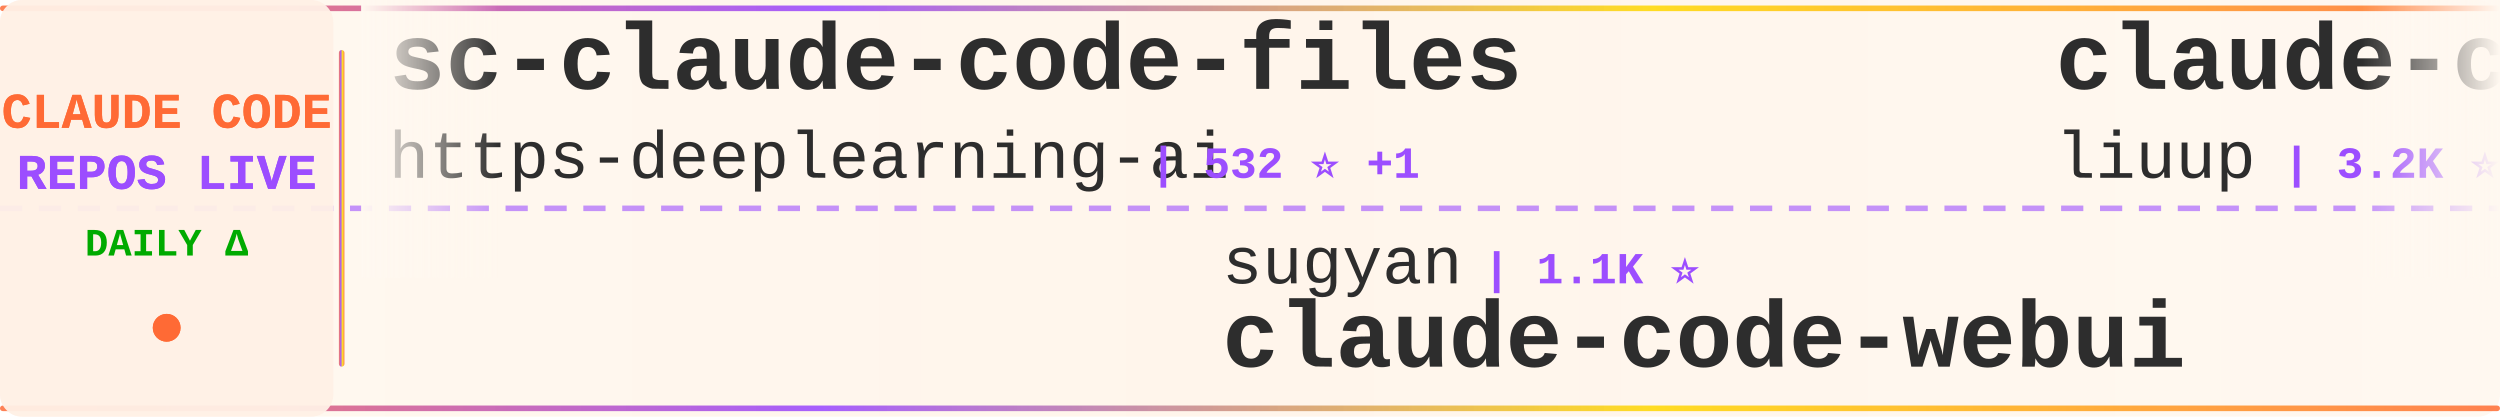
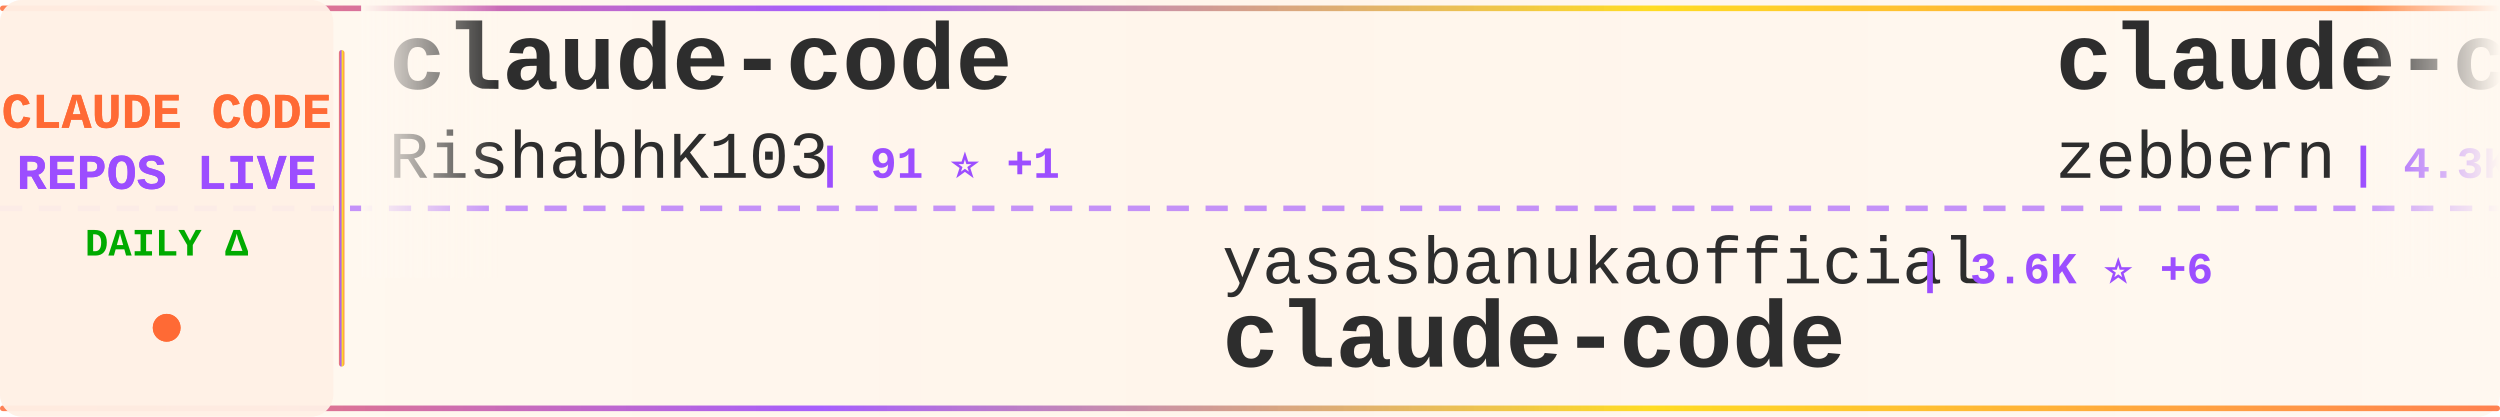
<svg xmlns="http://www.w3.org/2000/svg" width="900" height="150">
  <defs>
    <linearGradient id="tickerBg" x1="0%" y1="0%" x2="100%" y2="0%">
      <stop offset="0%" style="stop-color:#fff8f0;stop-opacity:0.98" />
      <stop offset="50%" style="stop-color:#fff5eb;stop-opacity:1" />
      <stop offset="100%" style="stop-color:#fff8f0;stop-opacity:0.98" />
    </linearGradient>
    <linearGradient id="borderGrad" x1="0%" y1="0%" x2="100%" y2="0%">
      <stop offset="0%" style="stop-color:#FF6B35;stop-opacity:0.85">
        <animate attributeName="stop-opacity" values="0.85;1;0.85" dur="2s" repeatCount="indefinite" />
      </stop>
      <stop offset="33%" style="stop-color:#9C4EFF;stop-opacity:0.9">
        <animate attributeName="stop-opacity" values="0.9;1;0.9" dur="2.2s" repeatCount="indefinite" />
      </stop>
      <stop offset="66%" style="stop-color:#FFD700;stop-opacity:0.85">
        <animate attributeName="stop-opacity" values="0.85;1;0.85" dur="1.8s" repeatCount="indefinite" />
      </stop>
      <stop offset="100%" style="stop-color:#FF6B35;stop-opacity:0.85">
        <animate attributeName="stop-opacity" values="0.85;1;0.85" dur="2s" repeatCount="indefinite" />
      </stop>
    </linearGradient>
    <filter id="textGlow">
      <feGaussianBlur stdDeviation="0.15" result="coloredBlur" />
      <feMerge>
        <feMergeNode in="coloredBlur" />
        <feMergeNode in="SourceGraphic" />
      </feMerge>
    </filter>
    <filter id="metricGlow">
      <feGaussianBlur stdDeviation="0.2" result="coloredBlur" />
      <feMerge>
        <feMergeNode in="coloredBlur" />
        <feMergeNode in="SourceGraphic" />
      </feMerge>
    </filter>
    <linearGradient id="leftFade" x1="0%" y1="0%" x2="100%" y2="0%">
      <stop offset="0%" style="stop-color:#fff8f0;stop-opacity:1" />
      <stop offset="100%" style="stop-color:#fff8f0;stop-opacity:0" />
    </linearGradient>
    <linearGradient id="rightFade" x1="0%" y1="0%" x2="100%" y2="0%">
      <stop offset="0%" style="stop-color:#fff8f0;stop-opacity:0" />
      <stop offset="100%" style="stop-color:#fff8f0;stop-opacity:1" />
    </linearGradient>
  </defs>
  <rect width="900" height="150" fill="url(#tickerBg)" rx="8" />
  <rect x="0" y="2" width="900" height="2" fill="url(#borderGrad)" rx="1" />
  <rect x="0" y="146" width="900" height="2" fill="url(#borderGrad)" rx="1" />
  <line x1="0" y1="75" x2="900" y2="75" stroke="#9C4EFF" stroke-width="2" stroke-dasharray="8 6" opacity="0.6" />
  <rect x="0" y="0" width="120" height="150" fill="#fff0e6" opacity="0.95" rx="8" />
  <text x="60" y="46" font-family="'Courier New', monospace" font-size="18" font-weight="bold" fill="#FF6B35" text-anchor="middle" filter="url(#textGlow)">
    CLAUDE CODE
  </text>
  <text x="60" y="68" font-family="'Courier New', monospace" font-size="18" font-weight="bold" fill="#9C4EFF" text-anchor="middle" filter="url(#textGlow)">
    REPOS LIVE
  </text>
  <text x="60" y="92" font-family="'Courier New', monospace" font-size="14" font-weight="bold" fill="#00aa00" text-anchor="middle">
    DAILY Δ
  </text>
  <circle cx="60" cy="118" r="5" fill="#FF6B35" filter="url(#metricGlow)">
    <animate attributeName="r" values="4;6;4" dur="1.5s" repeatCount="indefinite" />
    <animate attributeName="opacity" values="0.6;1;0.6" dur="1.5s" repeatCount="indefinite" />
  </circle>
  <rect x="122" y="18" width="2" height="114" fill="url(#borderGrad)" rx="1" />
  <clipPath id="tickerClip">
    <rect x="130" y="0" width="770" height="150" />
  </clipPath>
  <g clip-path="url(#tickerClip)">
    <g id="tickerItems">
      <animateTransform attributeName="transform" attributeType="XML" type="translate" from="0 0" to="-3000 0" dur="54s" repeatCount="indefinite" />
      <g transform="translate(0, 0)">
-         <text x="140" y="32" font-family="'Courier New', monospace" font-size="34" font-weight="bold" fill="#2d2d2d">sc-claude-code-files</text>
-         <text x="140" y="64" font-family="'Courier New', monospace" font-size="24" font-weight="normal" fill="#2d2d2d" opacity="1.0">https-deeplearning-ai</text>
-         <text x="414" y="64" font-family="'Courier New', monospace" font-size="16" font-weight="bold" fill="#9C4EFF"> | 532 ⭐ +1</text>
+         <text x="140" y="32" font-family="'Courier New', monospace" font-size="34" font-weight="bold" fill="#2d2d2d">claude-code</text>
+         <text x="140" y="64" font-family="'Courier New', monospace" font-size="24" font-weight="normal" fill="#2d2d2d" opacity="1.0">RishabhK103</text>
+         <text x="294" y="64" font-family="'Courier New', monospace" font-size="16" font-weight="bold" fill="#9C4EFF"> | 91 ⭐ +1</text>
      </g>
      <g transform="translate(300, 0)">
-         <text x="140" y="102" font-family="'Courier New', monospace" font-size="24" font-weight="normal" fill="#2d2d2d" opacity="1.0">sugyan</text>
-         <text x="234" y="102" font-family="'Courier New', monospace" font-size="16" font-weight="bold" fill="#9C4EFF"> | 1.1K ⭐</text>
-         <text x="140" y="132" font-family="'Courier New', monospace" font-size="34" font-weight="bold" fill="#2d2d2d">claude-code-webui</text>
+         <text x="140" y="102" font-family="'Courier New', monospace" font-size="24" font-weight="normal" fill="#2d2d2d" opacity="1.0">yasasbanukaofficial</text>
+         <text x="390" y="102" font-family="'Courier New', monospace" font-size="16" font-weight="bold" fill="#9C4EFF"> | 3.6K ⭐ +6</text>
+         <text x="140" y="132" font-family="'Courier New', monospace" font-size="34" font-weight="bold" fill="#2d2d2d">claude-code</text>
      </g>
      <g transform="translate(600, 0)">
-         <text x="140" y="32" font-family="'Courier New', monospace" font-size="34" font-weight="bold" fill="#2d2d2d">claude-code-analysis</text>
-         <text x="140" y="64" font-family="'Courier New', monospace" font-size="24" font-weight="normal" fill="#2d2d2d" opacity="1.0">liuup</text>
-         <text x="222" y="64" font-family="'Courier New', monospace" font-size="16" font-weight="bold" fill="#9C4EFF"> | 3.2K ⭐ +6</text>
+         <text x="140" y="32" font-family="'Courier New', monospace" font-size="34" font-weight="bold" fill="#2d2d2d">claude-code-guide</text>
+         <text x="140" y="64" font-family="'Courier New', monospace" font-size="24" font-weight="normal" fill="#2d2d2d" opacity="1.0">zebbern</text>
+         <text x="246" y="64" font-family="'Courier New', monospace" font-size="16" font-weight="bold" fill="#9C4EFF"> | 4.3K ⭐ +5</text>
      </g>
      <g transform="translate(900, 0)">
        <text x="140" y="102" font-family="'Courier New', monospace" font-size="24" font-weight="normal" fill="#2d2d2d" opacity="1.0">shanraisshan</text>
-         <text x="306" y="102" font-family="'Courier New', monospace" font-size="16" font-weight="bold" fill="#9C4EFF"> | 58.4K ⭐ +71</text>
+         <text x="306" y="102" font-family="'Courier New', monospace" font-size="16" font-weight="bold" fill="#9C4EFF"> | 58.4K ⭐ +75</text>
        <text x="140" y="132" font-family="'Courier New', monospace" font-size="34" font-weight="bold" fill="#2d2d2d">claude-code-best-practic...</text>
      </g>
      <g transform="translate(1200, 0)">
-         <text x="140" y="32" font-family="'Courier New', monospace" font-size="34" font-weight="bold" fill="#2d2d2d">claude-code-templates</text>
-         <text x="140" y="64" font-family="'Courier New', monospace" font-size="24" font-weight="normal" fill="#2d2d2d" opacity="1.0">davila7</text>
-         <text x="246" y="64" font-family="'Courier New', monospace" font-size="16" font-weight="bold" fill="#9C4EFF"> | 28.2K ⭐ +22</text>
+         <text x="140" y="32" font-family="'Courier New', monospace" font-size="34" font-weight="bold" fill="#2d2d2d">Claude-Code-Source-Study</text>
+         <text x="140" y="64" font-family="'Courier New', monospace" font-size="24" font-weight="normal" fill="#2d2d2d" opacity="1.0">luyao618</text>
+         <text x="258" y="64" font-family="'Courier New', monospace" font-size="16" font-weight="bold" fill="#9C4EFF"> | 1.5K ⭐ +1</text>
      </g>
      <g transform="translate(1500, 0)">
-         <text x="140" y="102" font-family="'Courier New', monospace" font-size="24" font-weight="normal" fill="#2d2d2d" opacity="1.0">T-Lab-CUHKSZ</text>
-         <text x="306" y="102" font-family="'Courier New', monospace" font-size="16" font-weight="bold" fill="#9C4EFF"> | 320 ⭐ +1</text>
-         <text x="140" y="132" font-family="'Courier New', monospace" font-size="34" font-weight="bold" fill="#2d2d2d">claude-code</text>
+         <text x="140" y="102" font-family="'Courier New', monospace" font-size="24" font-weight="normal" fill="#2d2d2d" opacity="1.0">hangsman</text>
+         <text x="258" y="102" font-family="'Courier New', monospace" font-size="16" font-weight="bold" fill="#9C4EFF"> | 787 ⭐</text>
+         <text x="140" y="132" font-family="'Courier New', monospace" font-size="34" font-weight="bold" fill="#2d2d2d">claude-code-source</text>
      </g>
      <g transform="translate(1800, 0)">
        <text x="140" y="32" font-family="'Courier New', monospace" font-size="34" font-weight="bold" fill="#2d2d2d">claude-code-plugins-plus...</text>
        <text x="140" y="64" font-family="'Courier New', monospace" font-size="24" font-weight="normal" fill="#2d2d2d" opacity="1.0">jeremylongshore</text>
-         <text x="342" y="64" font-family="'Courier New', monospace" font-size="16" font-weight="bold" fill="#9C4EFF"> | 2.4K ⭐ +3</text>
+         <text x="342" y="64" font-family="'Courier New', monospace" font-size="16" font-weight="bold" fill="#9C4EFF"> | 2.4K ⭐ +4</text>
      </g>
      <g transform="translate(2100, 0)">
-         <text x="140" y="102" font-family="'Courier New', monospace" font-size="24" font-weight="normal" fill="#2d2d2d" opacity="1.0">centminmod</text>
-         <text x="282" y="102" font-family="'Courier New', monospace" font-size="16" font-weight="bold" fill="#9C4EFF"> | 2.4K ⭐ +1</text>
-         <text x="140" y="132" font-family="'Courier New', monospace" font-size="34" font-weight="bold" fill="#2d2d2d">my-claude-code-setup</text>
+         <text x="140" y="102" font-family="'Courier New', monospace" font-size="24" font-weight="normal" fill="#2d2d2d" opacity="1.0">fazxes</text>
+         <text x="234" y="102" font-family="'Courier New', monospace" font-size="16" font-weight="bold" fill="#9C4EFF"> | 222 ⭐ +1</text>
+         <text x="140" y="132" font-family="'Courier New', monospace" font-size="34" font-weight="bold" fill="#2d2d2d">Claude-code</text>
      </g>
      <g transform="translate(2400, 0)">
-         <text x="140" y="32" font-family="'Courier New', monospace" font-size="34" font-weight="bold" fill="#2d2d2d">skills</text>
-         <text x="140" y="64" font-family="'Courier New', monospace" font-size="24" font-weight="normal" fill="#2d2d2d" opacity="1.0">anthropics</text>
-         <text x="282" y="64" font-family="'Courier New', monospace" font-size="16" font-weight="bold" fill="#9C4EFF"> | 153.2K ⭐ +359</text>
+         <text x="140" y="32" font-family="'Courier New', monospace" font-size="34" font-weight="bold" fill="#2d2d2d">claude-code-spec-workflo...</text>
+         <text x="140" y="64" font-family="'Courier New', monospace" font-size="24" font-weight="normal" fill="#2d2d2d" opacity="1.0">Pimzino</text>
+         <text x="246" y="64" font-family="'Courier New', monospace" font-size="16" font-weight="bold" fill="#9C4EFF"> | 3.8K ⭐ +1</text>
      </g>
      <g transform="translate(2700, 0)">
-         <text x="140" y="102" font-family="'Courier New', monospace" font-size="24" font-weight="normal" fill="#2d2d2d" opacity="1.0">VineeTagarwaL-code</text>
-         <text x="378" y="102" font-family="'Courier New', monospace" font-size="16" font-weight="bold" fill="#9C4EFF"> | 276 ⭐</text>
+         <text x="140" y="102" font-family="'Courier New', monospace" font-size="24" font-weight="normal" fill="#2d2d2d" opacity="1.0">darcyegb</text>
+         <text x="258" y="102" font-family="'Courier New', monospace" font-size="16" font-weight="bold" fill="#9C4EFF"> | 731 ⭐</text>
+         <text x="140" y="132" font-family="'Courier New', monospace" font-size="34" font-weight="bold" fill="#2d2d2d">ClaudeCodeAgents</text>
+       </g>
+       <g transform="translate(3000, 0)">
+         <text x="140" y="32" font-family="'Courier New', monospace" font-size="34" font-weight="bold" fill="#2d2d2d">claude-code</text>
+         <text x="140" y="64" font-family="'Courier New', monospace" font-size="24" font-weight="normal" fill="#2d2d2d" opacity="1.0">RishabhK103</text>
+         <text x="294" y="64" font-family="'Courier New', monospace" font-size="16" font-weight="bold" fill="#9C4EFF"> | 91 ⭐ +1</text>
+       </g>
+       <g transform="translate(3300, 0)">
+         <text x="140" y="102" font-family="'Courier New', monospace" font-size="24" font-weight="normal" fill="#2d2d2d" opacity="1.0">yasasbanukaofficial</text>
+         <text x="390" y="102" font-family="'Courier New', monospace" font-size="16" font-weight="bold" fill="#9C4EFF"> | 3.6K ⭐ +6</text>
        <text x="140" y="132" font-family="'Courier New', monospace" font-size="34" font-weight="bold" fill="#2d2d2d">claude-code</text>
      </g>
-       <g transform="translate(3000, 0)">
-         <text x="140" y="32" font-family="'Courier New', monospace" font-size="34" font-weight="bold" fill="#2d2d2d">sc-claude-code-files</text>
-         <text x="140" y="64" font-family="'Courier New', monospace" font-size="24" font-weight="normal" fill="#2d2d2d" opacity="1.0">https-deeplearning-ai</text>
-         <text x="414" y="64" font-family="'Courier New', monospace" font-size="16" font-weight="bold" fill="#9C4EFF"> | 532 ⭐ +1</text>
-       </g>
-       <g transform="translate(3300, 0)">
-         <text x="140" y="102" font-family="'Courier New', monospace" font-size="24" font-weight="normal" fill="#2d2d2d" opacity="1.0">sugyan</text>
-         <text x="234" y="102" font-family="'Courier New', monospace" font-size="16" font-weight="bold" fill="#9C4EFF"> | 1.1K ⭐</text>
-         <text x="140" y="132" font-family="'Courier New', monospace" font-size="34" font-weight="bold" fill="#2d2d2d">claude-code-webui</text>
-       </g>
      <g transform="translate(3600, 0)">
-         <text x="140" y="32" font-family="'Courier New', monospace" font-size="34" font-weight="bold" fill="#2d2d2d">claude-code-analysis</text>
-         <text x="140" y="64" font-family="'Courier New', monospace" font-size="24" font-weight="normal" fill="#2d2d2d" opacity="1.0">liuup</text>
-         <text x="222" y="64" font-family="'Courier New', monospace" font-size="16" font-weight="bold" fill="#9C4EFF"> | 3.2K ⭐ +6</text>
+         <text x="140" y="32" font-family="'Courier New', monospace" font-size="34" font-weight="bold" fill="#2d2d2d">claude-code-guide</text>
+         <text x="140" y="64" font-family="'Courier New', monospace" font-size="24" font-weight="normal" fill="#2d2d2d" opacity="1.0">zebbern</text>
+         <text x="246" y="64" font-family="'Courier New', monospace" font-size="16" font-weight="bold" fill="#9C4EFF"> | 4.3K ⭐ +5</text>
      </g>
      <g transform="translate(3900, 0)">
        <text x="140" y="102" font-family="'Courier New', monospace" font-size="24" font-weight="normal" fill="#2d2d2d" opacity="1.0">shanraisshan</text>
-         <text x="306" y="102" font-family="'Courier New', monospace" font-size="16" font-weight="bold" fill="#9C4EFF"> | 58.4K ⭐ +71</text>
+         <text x="306" y="102" font-family="'Courier New', monospace" font-size="16" font-weight="bold" fill="#9C4EFF"> | 58.4K ⭐ +75</text>
        <text x="140" y="132" font-family="'Courier New', monospace" font-size="34" font-weight="bold" fill="#2d2d2d">claude-code-best-practic...</text>
      </g>
    </g>
  </g>
  <rect x="130" y="0" width="50" height="100" fill="url(#leftFade)" />
  <rect x="850" y="0" width="50" height="100" fill="url(#rightFade)" />
</svg>
